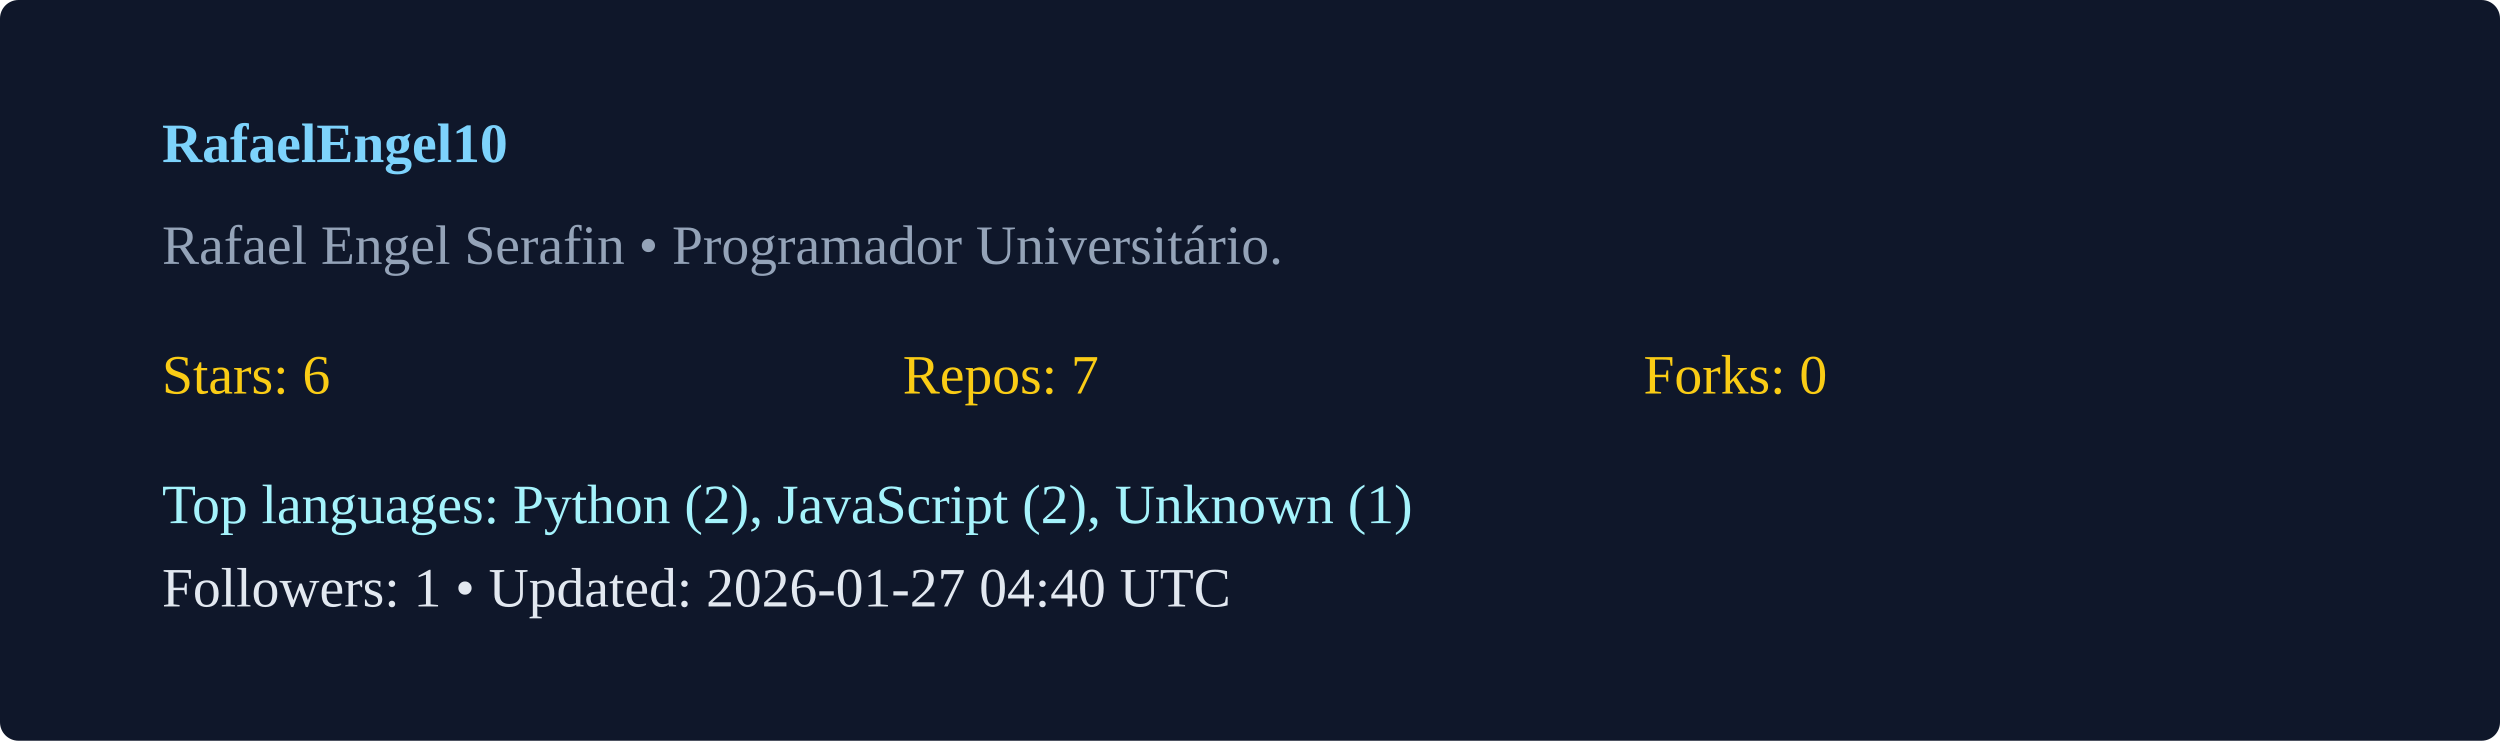
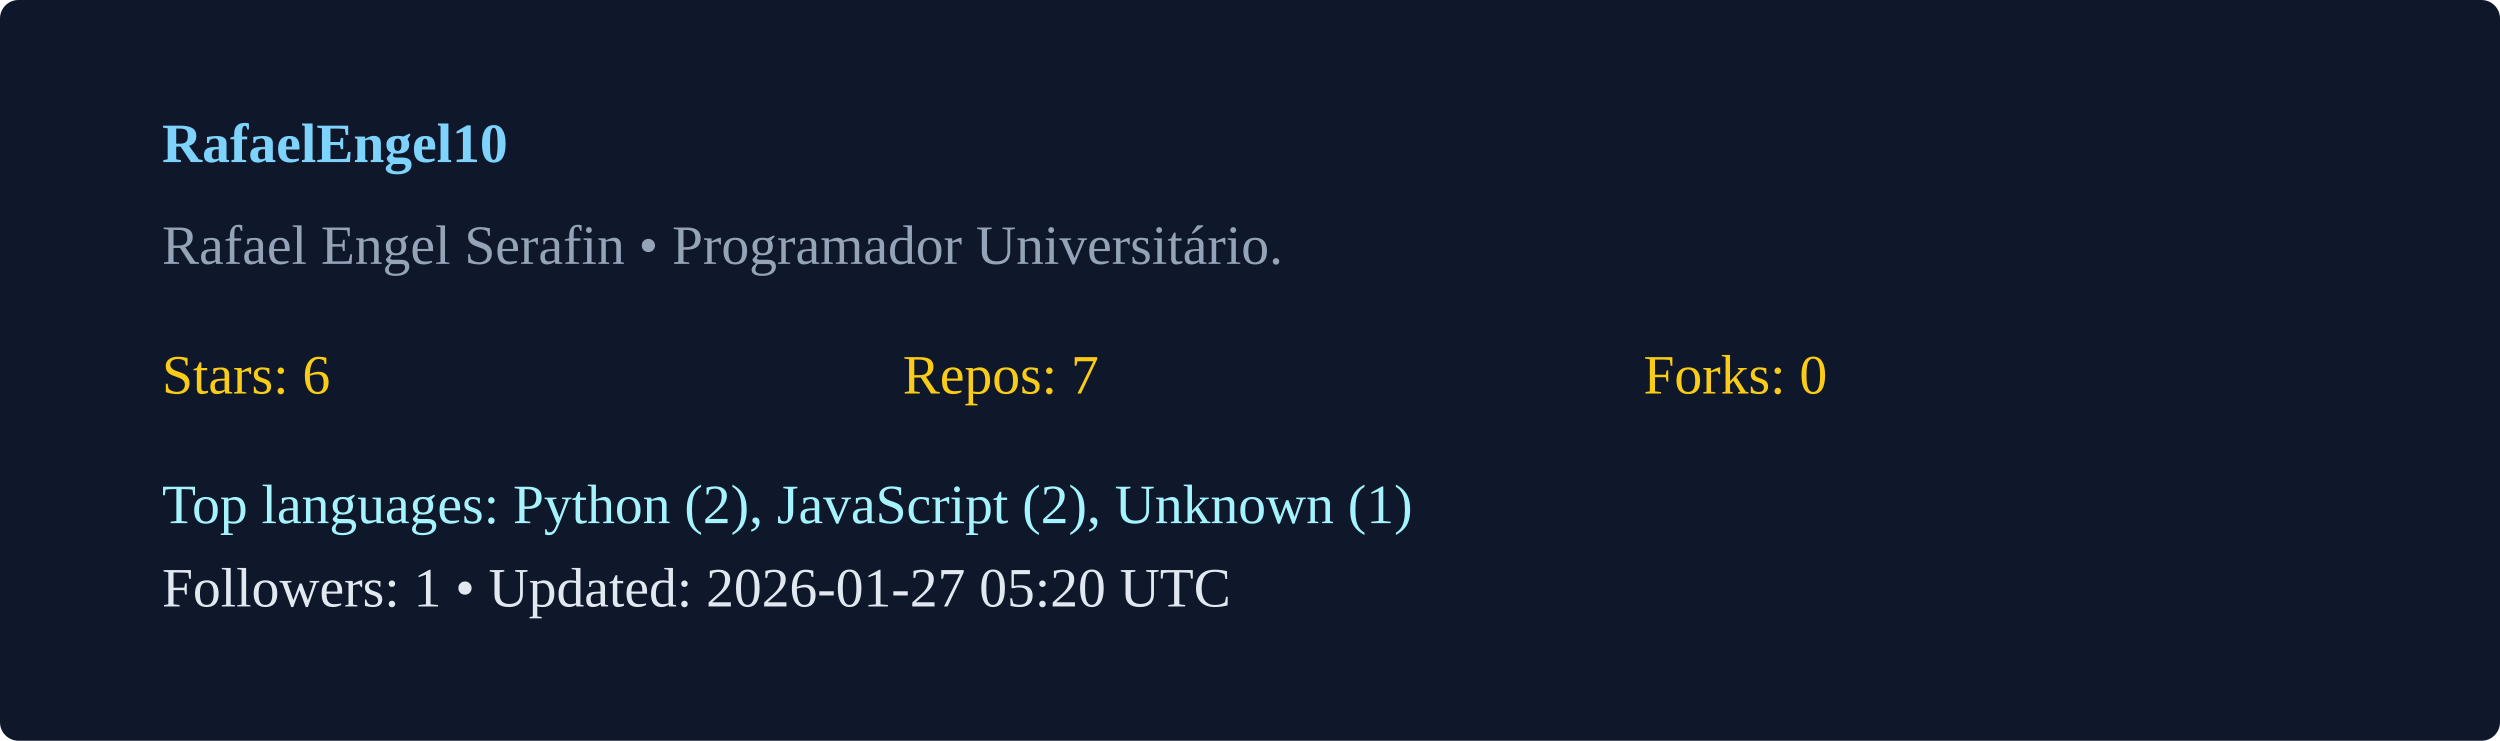
<svg xmlns="http://www.w3.org/2000/svg" width="540" height="160" viewBox="0 0 540 160">
  <rect width="100%" height="100%" rx="4" fill="#0f172a" />
  <g transform="translate(35,35)">
    <text x="0" y="0" fill="#7dd3fc" font-weight="600">RafaelEngel10</text>
    <text x="0" y="22" fill="#94a3b8">Rafael Engel Serafin  • Programador Universitário. </text>
    <g transform="translate(0,50)">
      <text x="0" y="0" fill="#facc15">Stars: 6</text>
      <text x="160" y="0" fill="#facc15">Repos: 7</text>
      <text x="320" y="0" fill="#facc15">Forks: 0</text>
      <text x="0" y="28" fill="#a5f3fc">Top languages: Python (2), JavaScript (2), Unknown (1)</text>
-       <text x="0" y="46" fill="#e2e8f0">Followers: 1 • Updated: 2026-01-27 04:40 UTC</text>
+       <text x="0" y="46" fill="#e2e8f0">Followers: 1 • Updated: 2026-01-27 05:20 UTC</text>
    </g>
  </g>
</svg>
